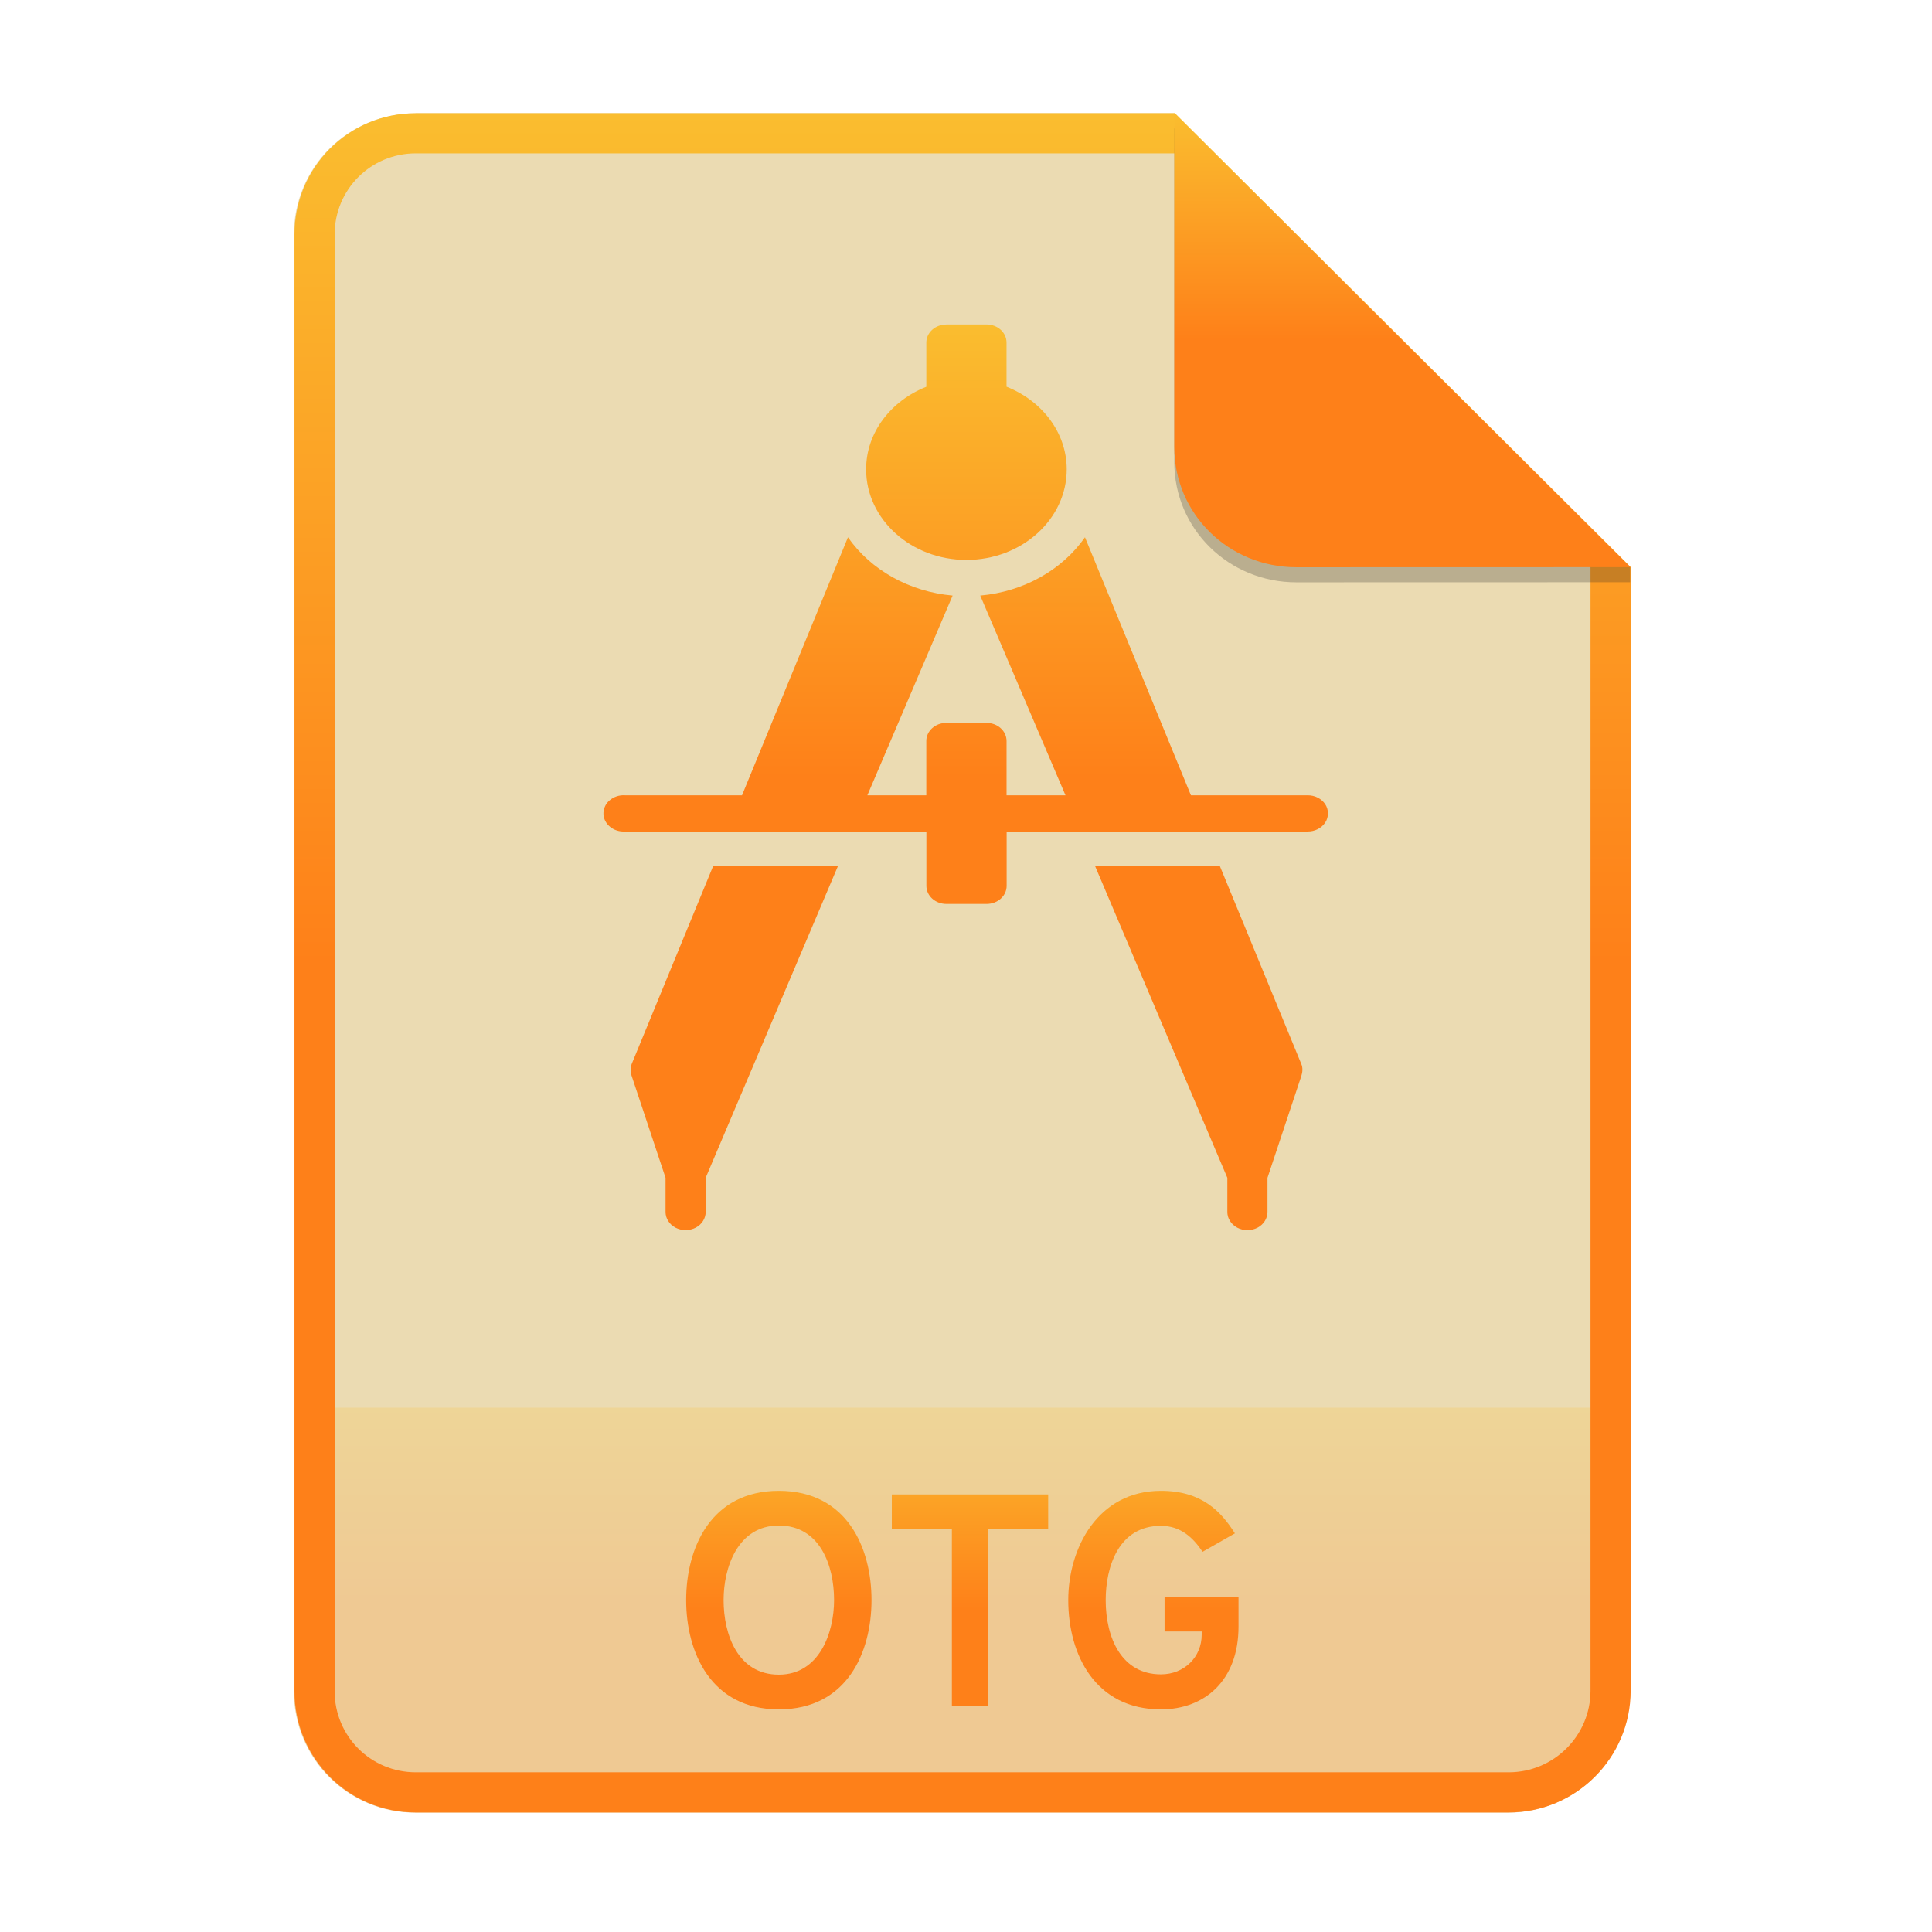
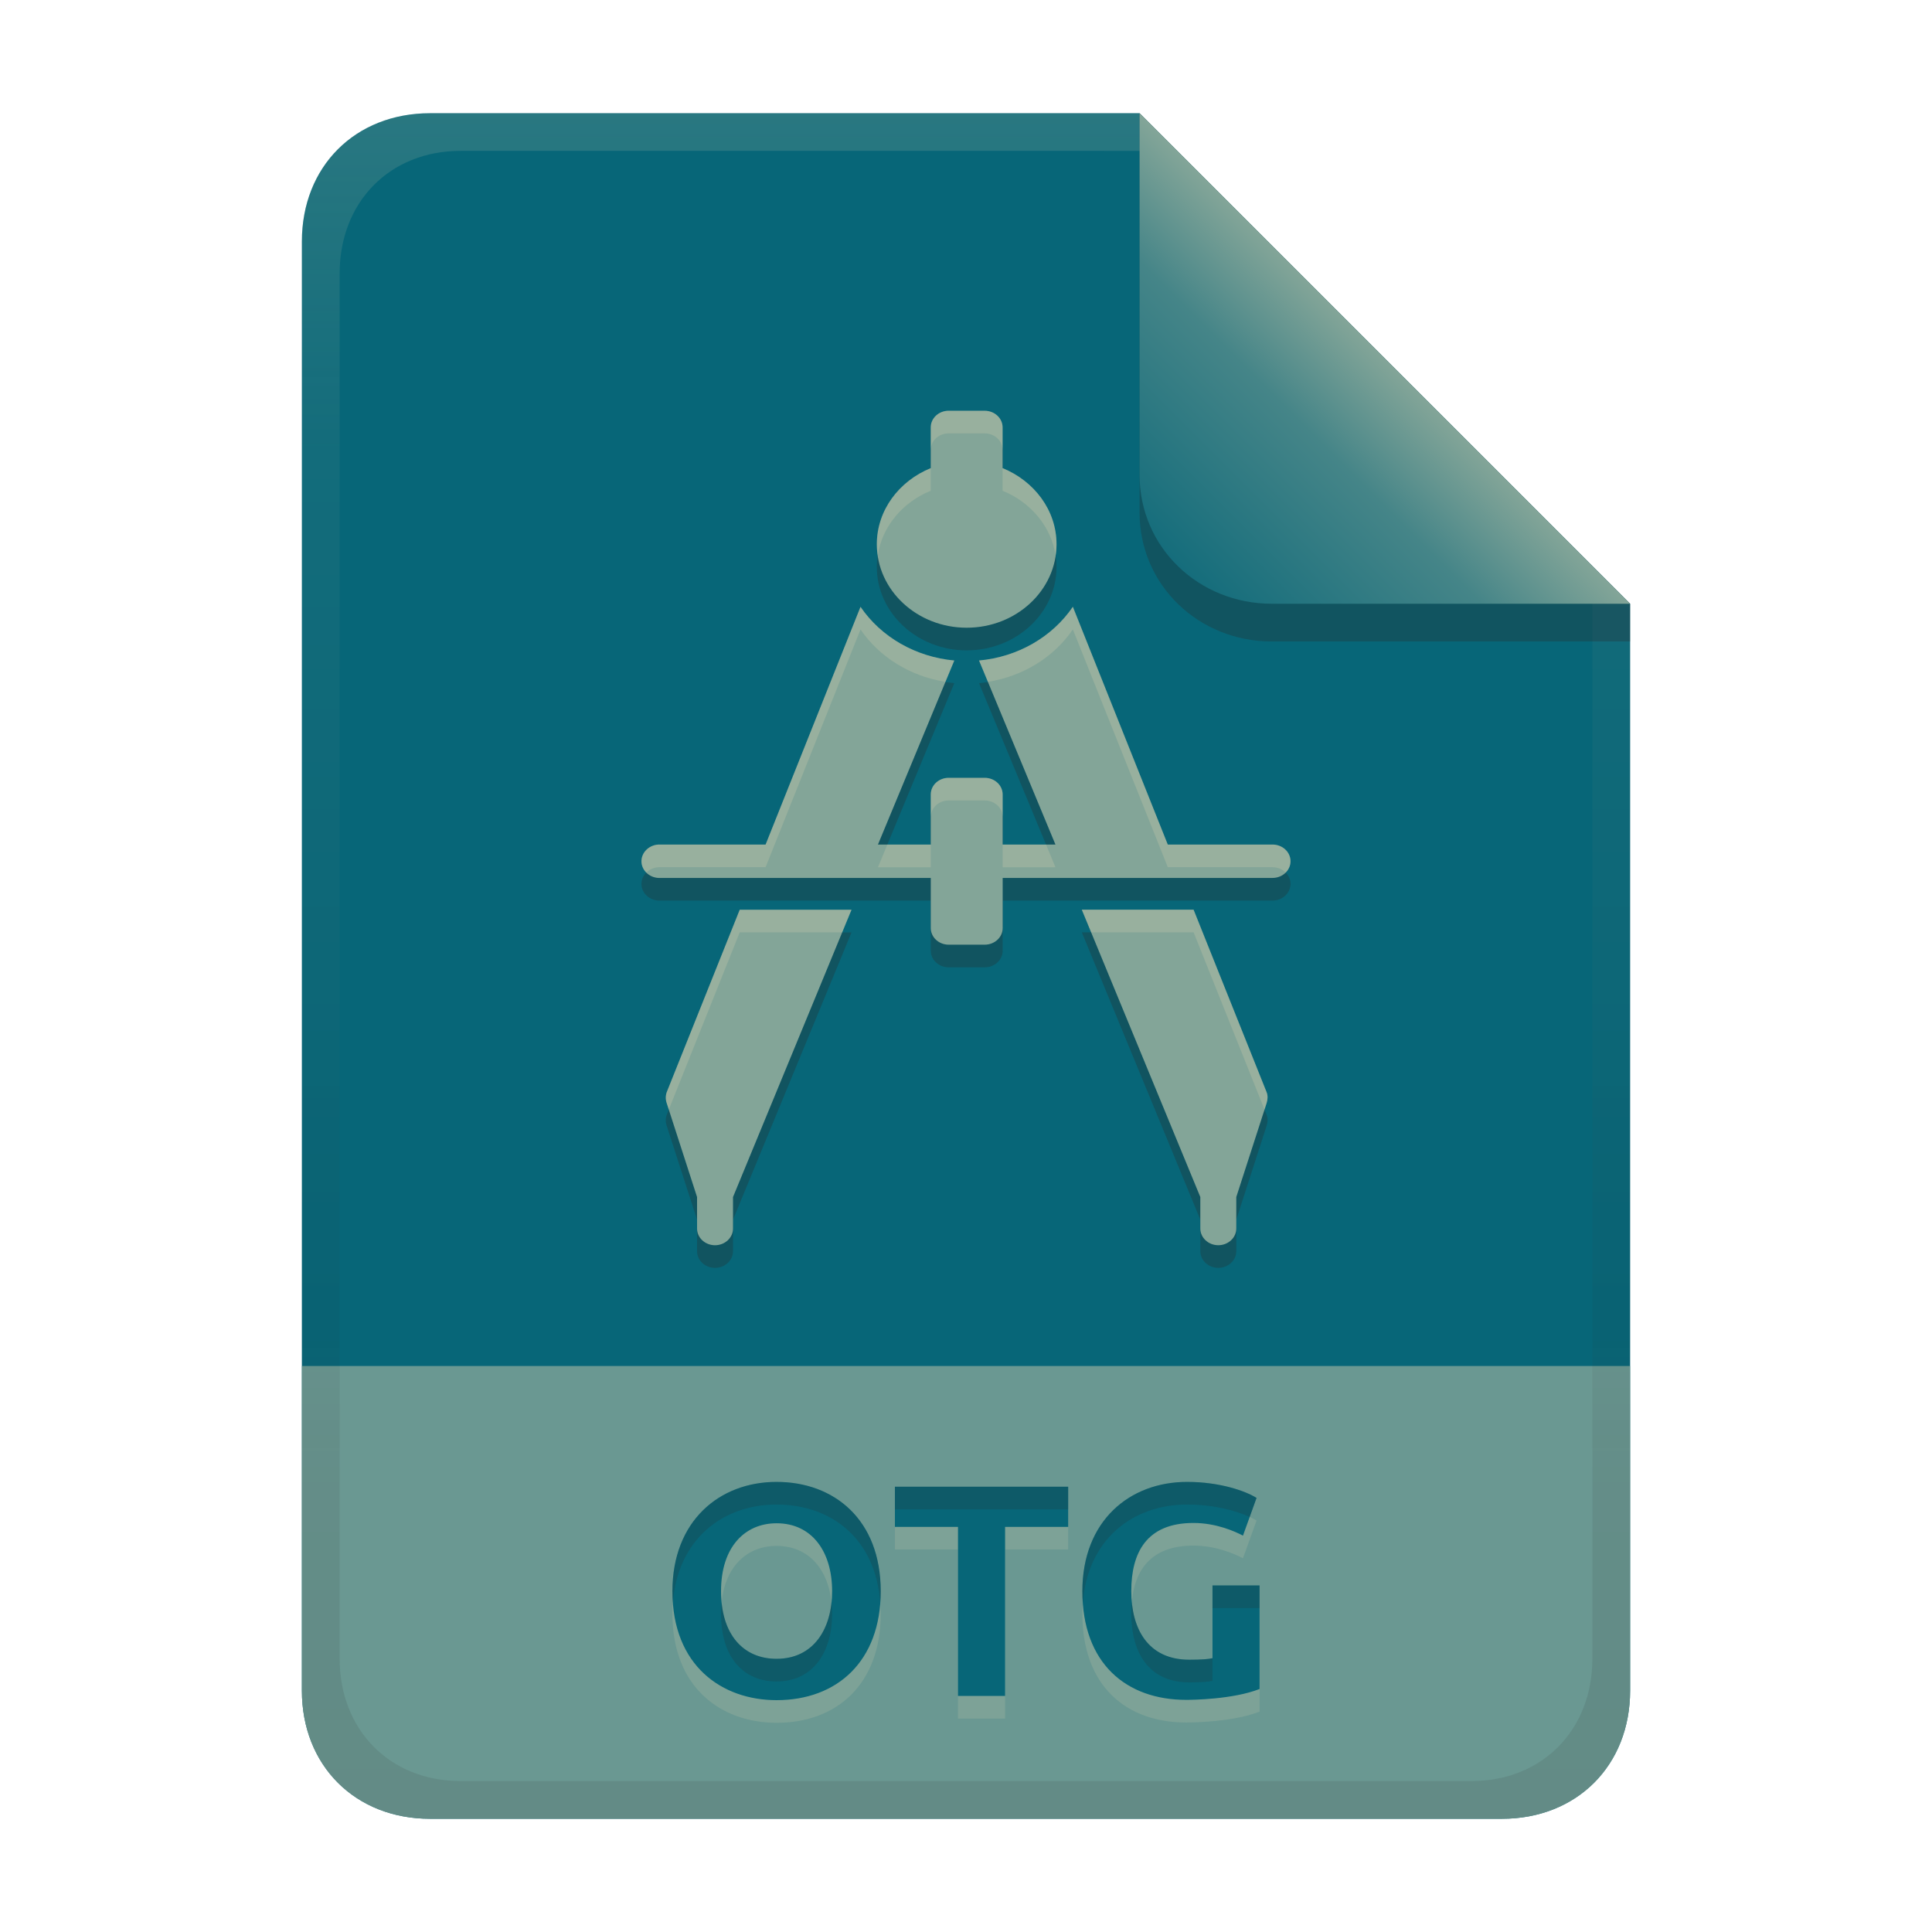
- <svg xmlns="http://www.w3.org/2000/svg" width="256" height="256" fill="none" version="1.1" viewBox="0 0 256 256">
-   <path d="m55.08 15h100.5l60.4 60.15 2e-3 148.9c0 8.911-7.262 16.13-16.17 16.13h-144.8c-8.91 0-16.08-7.174-16.08-16.08v-193c0-8.91 7.173-16.08 16.08-16.08h1e-4z" fill="#ebdbb2" />
-   <path d="m199.8 240.2c8.911 0 16.17-7.218 16.17-16.13l-1e-3 -37.55h-177v37.59c0 8.91 7.173 16.08 16.08 16.08h144.8z" fill="url(#paint0_linear)" opacity=".2" />
-   <path d="m155.6 20.32h-100.5c-5.973 0-10.76 4.792-10.76 10.76v193c0 5.973 4.792 10.76 10.76 10.76h144.8c5.992 0 10.85-4.856 10.85-10.81v-148.9l-55.08-54.83zm0-5.319h-100.5c-8.91 0-16.08 7.173-16.08 16.08v193c0 8.91 7.173 16.08 16.08 16.08h144.8c8.911 0 16.17-7.218 16.17-16.13l-2e-3 -148.9-60.4-60.15z" clip-rule="evenodd" fill="url(#paint1_linear)" fill-rule="evenodd" />
-   <path d="m103.2 226.5c9.04 0 12.28-7.56 12.28-14.48s-3.24-14.48-12.28-14.48c-9 0-12.28 7.56-12.28 14.48s3.28 14.48 12.28 14.48zm0-4.6c-5.44 0-7.32-5.32-7.32-9.88 0-4.32 1.88-9.88 7.32-9.88 5.44 0 7.32 5.28 7.32 9.88 0 4.28-1.92 9.88-7.32 9.88zm27.73-19.28h7.96v-4.6h-20.72v4.6h7.96v23.4h4.8v-23.4zm22.9 23.88c5.8 0 10.28-3.84 10.28-10.96v-3.88h-9.8v4.52h4.92v0.44c0 2.92-2.28 5.24-5.4 5.24-5.2 0-7.32-4.8-7.32-9.84 0-4.36 1.68-9.84 7.32-9.84 2.64 0 4.28 1.6 5.52 3.44l4.28-2.44c-1.84-2.92-4.4-5.64-9.8-5.64-8.4 0-12.28 7.64-12.28 14.48 0 7.32 3.64 14.48 12.28 14.48z" fill="url(#paint2_linear)" />
-   <path d="m125.4 43c-1.475 0-2.658 1.068-2.658 2.4v5.85c-4.674 1.851-7.976 6.043-7.976 10.94 0 6.618 5.962 12 13.29 12s13.29-5.378 13.29-12c0-4.902-3.302-9.093-7.976-10.95v-5.847c0-1.332-1.183-2.4-2.659-2.4h-5.318zm-13.04 28.19-14.04 34.19h-15.53c-0.373-0.023-0.746 0.028-1.098 0.148-0.352 0.121-0.676 0.309-0.952 0.553-0.263 0.233-0.469 0.52-0.604 0.84-0.134 0.32-0.193 0.665-0.172 1.01 0.093 1.319 1.361 2.331 2.826 2.248h39.96v7.197c0 1.332 1.183 2.4 2.658 2.4h5.318c1.477 0 2.659-1.068 2.659-2.4v-7.197h39.88c0.957 9e-3 1.848-0.442 2.337-1.19 0.234-0.362 0.358-0.781 0.358-1.209s-0.124-0.848-0.358-1.21c-0.489-0.749-1.382-1.2-2.337-1.189h-15.46l-14.04-34.19c-3.057 4.369-8.179 7.22-13.88 7.724l11.3 26.47h-7.811v-7.198c0-1.332-1.183-2.4-2.659-2.4h-5.318c-1.475 0-2.658 1.068-2.658 2.4v7.198h-7.811l11.3-26.47c-5.697-0.506-10.82-3.356-13.87-7.724zm-17.86 43.56-10.8 26.24c-0.182 0.51-0.182 1.065 0 1.575l4.489 13.5v4.498c-0.011 0.864 0.489 1.668 1.318 2.109 0.413 0.213 0.873 0.324 1.34 0.324s0.927-0.111 1.34-0.324c0.83-0.441 1.329-1.247 1.319-2.109v-4.5l17.53-41.31h-16.54zm50.6 0 17.53 41.32v4.498c-0.011 0.864 0.49 1.668 1.32 2.109 0.412 0.213 0.872 0.324 1.339 0.324s0.927-0.111 1.34-0.324c0.829-0.441 1.33-1.247 1.319-2.109v-4.5l4.487-13.5c0.166-0.504 0.208-1.087 0-1.574l-10.8-26.24h-16.53z" fill="url(#paint3_linear)" />
-   <path d="m155.6 17v44.23c0 8.91 7.259 15.93 16.17 15.93l44.23-0.011v-2l-60.4-58.15z" fill="#282828" opacity=".25" />
-   <path d="m155.6 15v44.23c0 8.91 7.259 15.93 16.17 15.93l44.23-0.011-60.4-60.15z" fill="url(#paint4_linear)" />
+ <svg xmlns="http://www.w3.org/2000/svg" width="256" height="256" version="1.1" viewBox="0 0 256 256">
  <defs>
-     <linearGradient id="paint0_linear" x1="39" x2="39" y1="186.5" y2="240.2" gradientUnits="userSpaceOnUse">
-       <stop stop-color="#fabd2f" offset="1e-7" />
-       <stop stop-color="#fe8019" offset=".5" />
-       <stop stop-color="#fe8019" offset="1" />
+     <linearGradient id="linearGradient26-14" x1="-160" x2="-160" y2="226" gradientTransform="translate(267,15)" gradientUnits="userSpaceOnUse">
+       <stop stop-color="#076678" offset="0" />
+       <stop stop-color="#076678" offset="1" />
    </linearGradient>
-     <linearGradient id="paint1_linear" x1="39" x2="39" y1="15" y2="240.2" gradientUnits="userSpaceOnUse">
-       <stop stop-color="#fabd2f" offset="1e-7" />
-       <stop stop-color="#fe8019" offset=".5" />
-       <stop stop-color="#fe8019" offset="1" />
+     <linearGradient id="linearGradient7-6-0-2" x1="186" x2="156" y1="45.006" y2="75.012" gradientTransform="matrix(1.0833 0 0 1.0833 -17.998 -1.2507)" gradientUnits="userSpaceOnUse">
+       <stop stop-color="#83a598" offset="0" />
+       <stop stop-color="#458588" offset=".303" />
+       <stop stop-color="#076678" offset="1" />
    </linearGradient>
-     <linearGradient id="paint2_linear" x1="39" x2="39" y1="187" y2="240" gradientUnits="userSpaceOnUse">
-       <stop stop-color="#fabd2f" offset="1e-7" />
-       <stop stop-color="#fe8019" offset=".5" />
-       <stop stop-color="#fe8019" offset="1" />
-     </linearGradient>
-     <linearGradient id="paint3_linear" x1="80" x2="80" y1="43" y2="163" gradientUnits="userSpaceOnUse">
-       <stop stop-color="#fabd2f" offset="1e-7" />
-       <stop stop-color="#fe8019" offset=".5" />
-       <stop stop-color="#fe8019" offset="1" />
-     </linearGradient>
-     <linearGradient id="paint4_linear" x1="155.6" x2="155.6" y1="15" y2="75.16" gradientUnits="userSpaceOnUse">
-       <stop stop-color="#fabd2f" offset="1e-7" />
-       <stop stop-color="#fe8019" offset=".5" />
-       <stop stop-color="#fe8019" offset="1" />
+     <linearGradient id="linearGradient14-5-6" x1="128" x2="128" y1="15.001" y2="241" gradientTransform="translate(5e-4,-2e-5)" gradientUnits="userSpaceOnUse">
+       <stop stop-color="#ebdbb2" stop-opacity=".15" offset="0" />
+       <stop stop-color="#ebdbb2" stop-opacity=".05" offset=".2" />
+       <stop stop-color="#282828" stop-opacity=".054" offset=".704" />
+       <stop stop-color="#282828" stop-opacity=".097" offset=".805" />
+       <stop stop-color="#282828" stop-opacity=".119" offset="1" />
    </linearGradient>
  </defs>
+   <path d="m57 15c-9.939 0-17 7.059-17 17v192c0 9.939 7.059 17 17 17h142c9.941 0 17-7.061 17-17v-144l-64.999-64.999z" fill="url(#linearGradient26-14)" stroke-linecap="round" stroke-linejoin="round" stroke-miterlimit="0" style="paint-order:markers fill stroke" />
+   <path d="m57 241c-9.939 0-17-7.059-17-17v-43h176v43c0 9.941-7.061 17-17 17z" fill="#83a598" opacity=".8" stroke-linecap="round" stroke-linejoin="round" stroke-miterlimit="0" style="paint-order:markers fill stroke" />
+   <path d="m95.54 213.84c0 5.663 2.883 8.96 7.36 8.96 4.878 0 7.36-3.927 7.36-8.96 0-5.252-2.676-9-7.36-9-4.175 0-7.36 3.109-7.36 9zm21.16 0c0 9.292-5.78 14.44-13.8 14.44-7.198 0-13.8-4.518-13.8-14.44 0-9.283 6.202-14.48 13.8-14.48 7.624 0 13.8 4.991 13.8 14.48zm24.84-13.84v5.32h-8.36v22.4h-6.24v-22.4h-8.36v-5.32zm16.6 4.8c-6.242 0-8.24 3.965-8.24 9.04 0 4.958 2.199 9.08 7.68 9.08 1.759 0 2.521-0.08 3.08-0.2v-9.64h6.24v13.72c-3.541 1.391-8.981 1.44-9.72 1.44-7.958 0-13.76-4.835-13.76-14.4 0-9.31 6.235-14.48 13.88-14.48 4.325 0 7.726 1.199 9.2 2.12l-1.8 5c-0.981-0.521-3.505-1.68-6.56-1.68z" fill="#ebdbb2" opacity=".15" aria-label="OTG" />
+   <path d="m95.54 210.84c0 5.663 2.883 8.96 7.36 8.96 4.878 0 7.36-3.927 7.36-8.96 0-5.252-2.676-9-7.36-9-4.175 0-7.36 3.109-7.36 9zm21.16 0c0 9.292-5.78 14.44-13.8 14.44-7.198 0-13.8-4.518-13.8-14.44 0-9.283 6.202-14.48 13.8-14.48 7.624 0 13.8 4.991 13.8 14.48zm24.84-13.84v5.32h-8.36v22.4h-6.24v-22.4h-8.36v-5.32zm16.6 4.8c-6.242 0-8.24 3.965-8.24 9.04 0 4.958 2.199 9.08 7.68 9.08 1.759 0 2.521-0.08 3.08-0.2v-9.64h6.24v13.72c-3.541 1.391-8.981 1.44-9.72 1.44-7.958 0-13.76-4.835-13.76-14.4 0-9.31 6.235-14.48 13.88-14.48 4.325 0 7.726 1.199 9.2 2.12l-1.8 5c-0.981-0.521-3.505-1.68-6.56-1.68z" fill="#076678" aria-label="OTG" />
+   <path d="m102.9 196.36c-7.598-1e-5 -13.801 5.197-13.801 14.48 0 0.52 0.029 1.016 0.064 1.506 0.633-8.341 6.558-12.986 13.736-12.986 7.217 0 13.128 4.48 13.738 13.008 0.036-0.497 0.06-1.004 0.06-1.527 0-9.489-6.175-14.48-13.799-14.48zm54.4 0c-7.645 0-13.881 5.171-13.881 14.48 0 0.544 0.024 1.069 0.061 1.582 0.605-8.411 6.575-13.062 13.82-13.062 3.606 0 6.551 0.834 8.291 1.645l0.908-2.523c-1.474-0.921-4.874-2.121-9.199-2.121zm-38.721 0.641v3h22.959v-3zm42.08 13.08v3h6.24v-3zm-10.688 2.213c-0.046 0.503-0.072 1.017-0.072 1.547 0 4.958 2.198 9.08 7.68 9.08 1.759 0 2.522-0.08 3.08-0.199v-3c-0.559 0.12-1.321 0.199-3.08 0.199-4.935 0-7.203-3.343-7.607-7.627zm-39.797 0.049c-0.455 4.289-2.896 7.459-7.275 7.459-4.061 0-6.803-2.721-7.279-7.451-0.048 0.477-0.082 0.969-0.082 1.49 0 5.663 2.884 8.961 7.361 8.961 4.878 0 7.359-3.928 7.359-8.961 0-0.516-0.033-1.013-0.084-1.498z" fill="#282828" opacity=".2" />
+   <path d="m125.71 57.426c-1.321 0-2.382 0.983-2.382 2.212v5.39c-4.187 1.707-7.144 5.569-7.144 10.09 0 6.098 5.339 11.058 11.906 11.058 6.568 0 11.906-4.957 11.906-11.058 0-4.516-2.959-8.379-7.146-10.09v-5.389c0-1.226-1.061-2.211-2.382-2.211h-4.764zm-11.685 25.977-12.578 31.506h-13.915c-1.428-0.081-2.618 1.022-2.531 2.35 0.082 1.216 1.219 2.149 2.531 2.071h35.8v6.633c0 1.228 1.061 2.212 2.382 2.212h4.764c1.321 0 2.382-0.983 2.382-2.212v-6.633h35.726c1.331 0.014 2.414-0.978 2.414-2.212 0-1.24-1.094-2.225-2.414-2.21h-13.85l-12.578-31.506c-2.74 4.026-7.328 6.653-12.431 7.118l10.127 24.392h-6.997v-6.634c0-1.226-1.061-2.212-2.382-2.212h-4.764c-1.321 0-2.382 0.985-2.382 2.212v6.634h-6.997l10.118-24.392c-5.104-0.467-9.694-3.092-12.431-7.118h7.4e-4zm-16.006 40.14-9.676 24.18c-0.163 0.469-0.163 0.98 0 1.45l4.021 12.44v4.146c-0.015 1.254 1.075 2.242 2.381 2.242 1.312 0 2.397-0.996 2.383-2.242v-4.146l15.702-38.067h-14.808zm45.328 0 15.702 38.067v4.145c-0.013 1.259 1.083 2.243 2.382 2.243 1.306 0 2.397-0.991 2.383-2.243v-4.145l4.019-12.44c0.147-0.464 0.186-1.002 0-1.45l-9.676-24.18h-14.818v2e-3z" fill="#282828" opacity=".3" stroke-width=".921" />
+   <path d="m125.71 54.426c-1.321 0-2.382 0.983-2.382 2.212v5.39c-4.187 1.707-7.144 5.569-7.144 10.09 0 6.098 5.339 11.058 11.906 11.058 6.568 0 11.906-4.957 11.906-11.058 0-4.516-2.959-8.379-7.146-10.09v-5.389c0-1.226-1.061-2.211-2.382-2.211h-4.764zm-11.685 25.977-12.578 31.506h-13.915c-1.428-0.081-2.618 1.022-2.531 2.35 0.082 1.216 1.219 2.149 2.531 2.071h35.8v6.633c0 1.228 1.061 2.212 2.382 2.212h4.764c1.321 0 2.382-0.983 2.382-2.212v-6.633h35.726c1.331 0.014 2.414-0.978 2.414-2.212 0-1.24-1.094-2.225-2.414-2.21h-13.85l-12.578-31.506c-2.74 4.026-7.328 6.653-12.431 7.118l10.127 24.392h-6.997v-6.634c0-1.226-1.061-2.212-2.382-2.212h-4.764c-1.321 0-2.382 0.985-2.382 2.212v6.634h-6.997l10.118-24.392c-5.104-0.467-9.694-3.092-12.431-7.118h7.4e-4zm-16.006 40.14-9.676 24.18c-0.163 0.469-0.163 0.98 0 1.45l4.021 12.44v4.146c-0.016 1.254 1.075 2.242 2.381 2.242 1.312 0 2.397-0.996 2.383-2.242v-4.146l15.702-38.067h-14.808zm45.328 0 15.702 38.067v4.145c-0.013 1.259 1.083 2.243 2.382 2.243 1.306 0 2.397-0.991 2.383-2.243v-4.145l4.019-12.44c0.147-0.464 0.186-1.002 0-1.45l-9.676-24.18h-14.818v2e-3z" fill="#83a598" stroke-width=".921" />
+   <path d="m125.71 54.425c-1.321 0-2.383 0.983-2.383 2.211v3c1e-5 -1.228 1.061-2.211 2.383-2.211l-8e-3 2e-3h4.764c1.321 0 2.383 0.984 2.383 2.211v-3c0-1.226-1.061-2.211-2.383-2.211h-4.764zm-2.383 7.602c-4.187 1.707-7.144 5.569-7.144 10.09 0 0.51 0.051 1.008 0.123 1.5 0.572-3.862 3.307-7.076 7.021-8.59zm9.521 0v3c3.715 1.518 6.451 4.733 7.023 8.592 0.072-0.493 0.123-0.991 0.123-1.502 0-4.516-2.959-8.379-7.146-10.09zm-18.828 18.375c8.1e-4 0.001 1e-3 0.003 2e-3 0.004l2e-3 -0.004zm2e-3 0.004-12.576 31.502h-13.914c-1.428-0.081-2.619 1.022-2.531 2.35 0.036 0.529 0.28 0.997 0.643 1.359 0.468-0.466 1.143-0.751 1.889-0.709h13.914l12.576-31.502c-8.1e-4 -0.001-1e-3 -0.003-2e-3 -0.004h4e-3l-2e-3 0.004c2.524 3.71 6.629 6.207 11.254 6.943l1.174-2.83c-5.103-0.467-9.691-3.09-12.428-7.113zm28.137-0.004c-2.74 4.026-7.328 6.653-12.432 7.117l1.176 2.83c4.624-0.735 8.729-3.235 11.256-6.947l12.578 31.506h13.85c0.699-8e-3 1.328 0.269 1.772 0.711 0.396-0.394 0.643-0.919 0.643-1.502 0-1.24-1.094-2.225-2.414-2.209h-13.85zm-16.447 22.664c-1.321 0-2.383 0.984-2.383 2.211v3c0-1.226 1.061-2.211 2.383-2.211h4.764c1.321 0 2.383 0.984 2.383 2.211v-3c0-1.226-1.061-2.211-2.383-2.211zm-8.135 8.846-1.244 3h6.996v-3zm15.281 0v3h6.996l-1.246-3zm10.482 8.627v2e-3l6e-3 2e-3 1.236 2.996h13.576l9.396 23.488 0.277-0.857c0.147-0.464 0.186-1.002 0-1.451l-9.674-24.18zm-45.322 4e-3 -9.676 24.18c-0.163 0.469-0.163 0.979 0 1.449l0.277 0.857 9.398-23.486 0.004 2e-3h13.57l1.238-3h-14.809z" fill="#ebdbb2" opacity=".2" stroke-width=".921" />
+   <path d="m57 15c-9.939 0-17 7.059-17 17v192c0 9.939 7.059 17 17 17h142c9.941 0 17-7.061 17-17v-144l-65-64.998zm4.033 4.99 89.967 2e-3 60 60.009v139.75c0 9.5-6.657 16.248-16.033 16.248h-133.93c-9.376 0-16.033-6.748-16.033-16.248v-183.51c0-9.501 6.659-16.25 16.033-16.25z" fill="url(#linearGradient14-5-6)" style="paint-order:markers fill stroke" />
+   <path d="m151 15.002v52.914c0 9.652 7.864 17.084 17.518 17.084l47.482-1.34e-4v-5z" fill="#282828" opacity=".3" stroke-width="1.083" />
+   <path d="m151 15v47.916c0 9.652 7.864 17.084 17.518 17.084l47.482-1.34e-4z" fill="url(#linearGradient7-6-0-2)" stroke-width="1.083" />
</svg>
